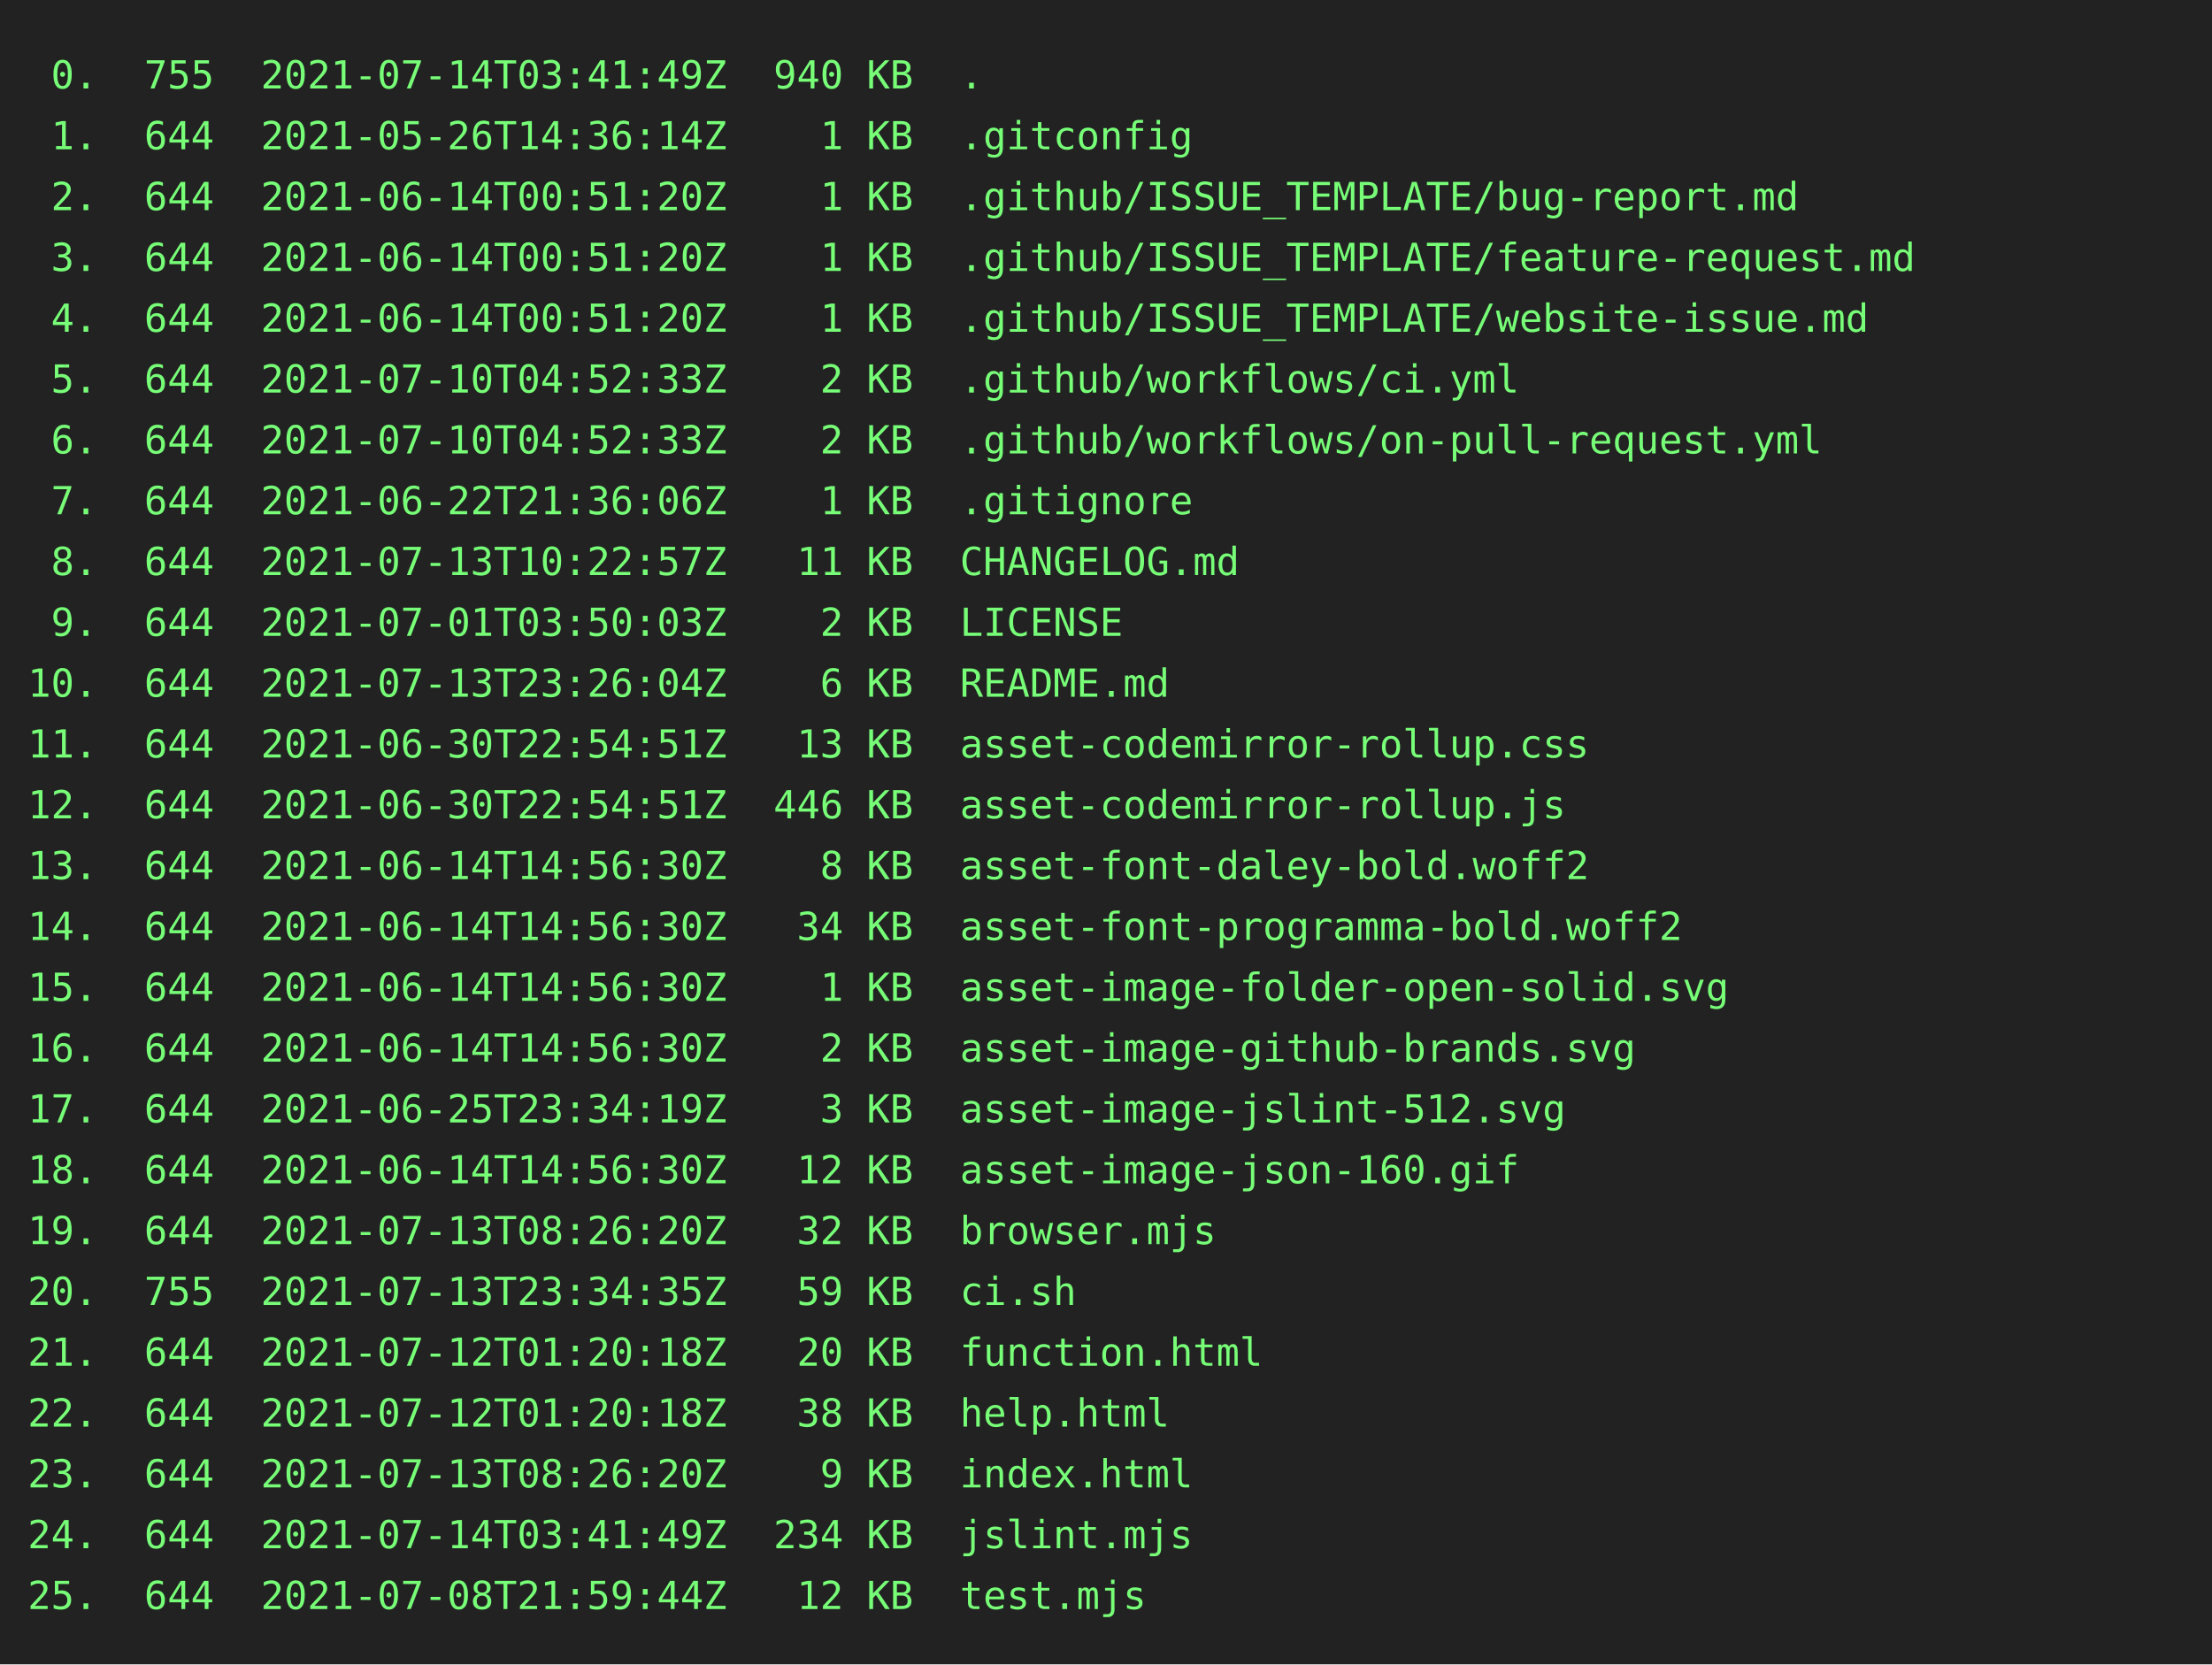
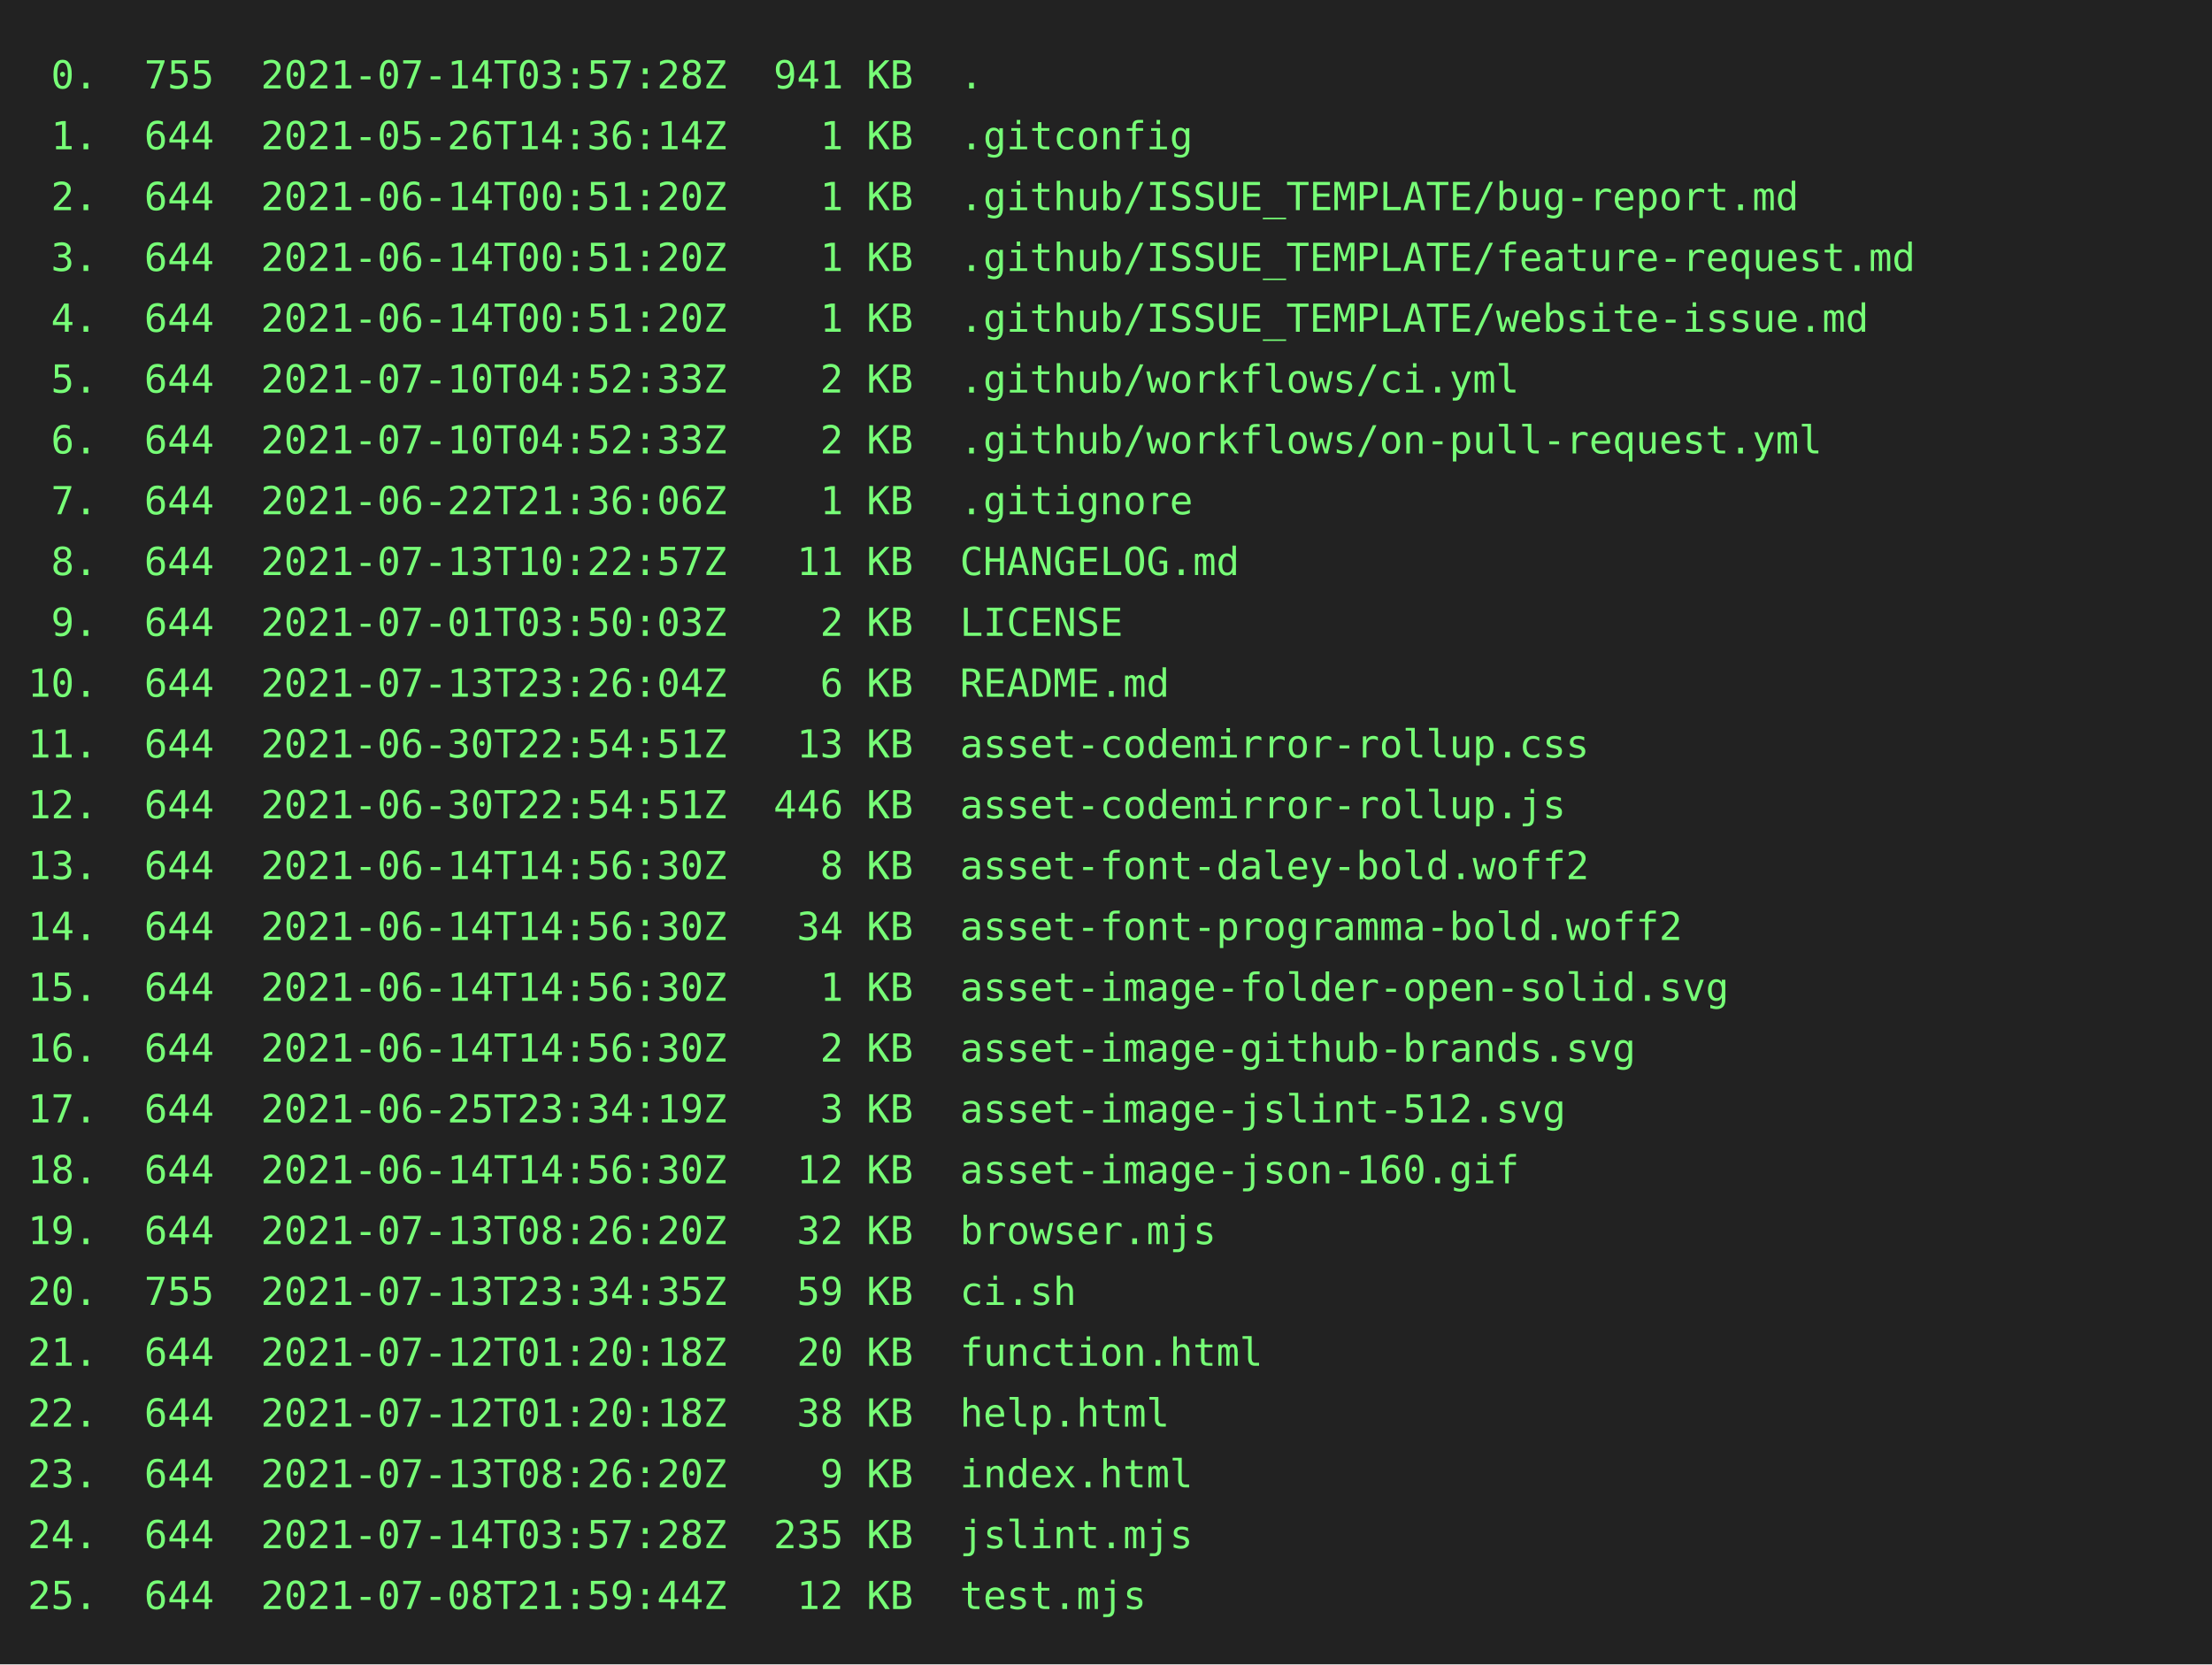
<svg xmlns="http://www.w3.org/2000/svg" height="602" width="800">
  <rect height="602" fill="#222" width="800" />
  <text fill="#7f7" font-family="consolas, menlo, monospace" font-size="14" xml:space="preserve">
-     <tspan lengthAdjust="spacingAndGlyphs" textLength="768" x="10" y="32"> 0.  755  2021-07-14T03:41:49Z  940 KB  .                                                        </tspan>
+     <tspan lengthAdjust="spacingAndGlyphs" textLength="768" x="10" y="32"> 0.  755  2021-07-14T03:57:28Z  941 KB  .                                                        </tspan>
    <tspan lengthAdjust="spacingAndGlyphs" textLength="768" x="10" y="54"> 1.  644  2021-05-26T14:36:14Z    1 KB  .gitconfig                                               </tspan>
    <tspan lengthAdjust="spacingAndGlyphs" textLength="768" x="10" y="76"> 2.  644  2021-06-14T00:51:20Z    1 KB  .github/ISSUE_TEMPLATE/bug-report.md                     </tspan>
    <tspan lengthAdjust="spacingAndGlyphs" textLength="768" x="10" y="98"> 3.  644  2021-06-14T00:51:20Z    1 KB  .github/ISSUE_TEMPLATE/feature-request.md                </tspan>
    <tspan lengthAdjust="spacingAndGlyphs" textLength="768" x="10" y="120"> 4.  644  2021-06-14T00:51:20Z    1 KB  .github/ISSUE_TEMPLATE/website-issue.md                  </tspan>
    <tspan lengthAdjust="spacingAndGlyphs" textLength="768" x="10" y="142"> 5.  644  2021-07-10T04:52:33Z    2 KB  .github/workflows/ci.yml                                 </tspan>
    <tspan lengthAdjust="spacingAndGlyphs" textLength="768" x="10" y="164"> 6.  644  2021-07-10T04:52:33Z    2 KB  .github/workflows/on-pull-request.yml                    </tspan>
    <tspan lengthAdjust="spacingAndGlyphs" textLength="768" x="10" y="186"> 7.  644  2021-06-22T21:36:06Z    1 KB  .gitignore                                               </tspan>
    <tspan lengthAdjust="spacingAndGlyphs" textLength="768" x="10" y="208"> 8.  644  2021-07-13T10:22:57Z   11 KB  CHANGELOG.md                                             </tspan>
    <tspan lengthAdjust="spacingAndGlyphs" textLength="768" x="10" y="230"> 9.  644  2021-07-01T03:50:03Z    2 KB  LICENSE                                                  </tspan>
    <tspan lengthAdjust="spacingAndGlyphs" textLength="768" x="10" y="252">10.  644  2021-07-13T23:26:04Z    6 KB  README.md                                                </tspan>
    <tspan lengthAdjust="spacingAndGlyphs" textLength="768" x="10" y="274">11.  644  2021-06-30T22:54:51Z   13 KB  asset-codemirror-rollup.css                              </tspan>
    <tspan lengthAdjust="spacingAndGlyphs" textLength="768" x="10" y="296">12.  644  2021-06-30T22:54:51Z  446 KB  asset-codemirror-rollup.js                               </tspan>
    <tspan lengthAdjust="spacingAndGlyphs" textLength="768" x="10" y="318">13.  644  2021-06-14T14:56:30Z    8 KB  asset-font-daley-bold.woff2                              </tspan>
    <tspan lengthAdjust="spacingAndGlyphs" textLength="768" x="10" y="340">14.  644  2021-06-14T14:56:30Z   34 KB  asset-font-programma-bold.woff2                          </tspan>
    <tspan lengthAdjust="spacingAndGlyphs" textLength="768" x="10" y="362">15.  644  2021-06-14T14:56:30Z    1 KB  asset-image-folder-open-solid.svg                        </tspan>
    <tspan lengthAdjust="spacingAndGlyphs" textLength="768" x="10" y="384">16.  644  2021-06-14T14:56:30Z    2 KB  asset-image-github-brands.svg                            </tspan>
    <tspan lengthAdjust="spacingAndGlyphs" textLength="768" x="10" y="406">17.  644  2021-06-25T23:34:19Z    3 KB  asset-image-jslint-512.svg                               </tspan>
    <tspan lengthAdjust="spacingAndGlyphs" textLength="768" x="10" y="428">18.  644  2021-06-14T14:56:30Z   12 KB  asset-image-json-160.gif                                 </tspan>
    <tspan lengthAdjust="spacingAndGlyphs" textLength="768" x="10" y="450">19.  644  2021-07-13T08:26:20Z   32 KB  browser.mjs                                              </tspan>
    <tspan lengthAdjust="spacingAndGlyphs" textLength="768" x="10" y="472">20.  755  2021-07-13T23:34:35Z   59 KB  ci.sh                                                    </tspan>
    <tspan lengthAdjust="spacingAndGlyphs" textLength="768" x="10" y="494">21.  644  2021-07-12T01:20:18Z   20 KB  function.html                                            </tspan>
    <tspan lengthAdjust="spacingAndGlyphs" textLength="768" x="10" y="516">22.  644  2021-07-12T01:20:18Z   38 KB  help.html                                                </tspan>
    <tspan lengthAdjust="spacingAndGlyphs" textLength="768" x="10" y="538">23.  644  2021-07-13T08:26:20Z    9 KB  index.html                                               </tspan>
-     <tspan lengthAdjust="spacingAndGlyphs" textLength="768" x="10" y="560">24.  644  2021-07-14T03:41:49Z  234 KB  jslint.mjs                                               </tspan>
+     <tspan lengthAdjust="spacingAndGlyphs" textLength="768" x="10" y="560">24.  644  2021-07-14T03:57:28Z  235 KB  jslint.mjs                                               </tspan>
    <tspan lengthAdjust="spacingAndGlyphs" textLength="768" x="10" y="582">25.  644  2021-07-08T21:59:44Z   12 KB  test.mjs                                                 </tspan>
  </text>
</svg>
